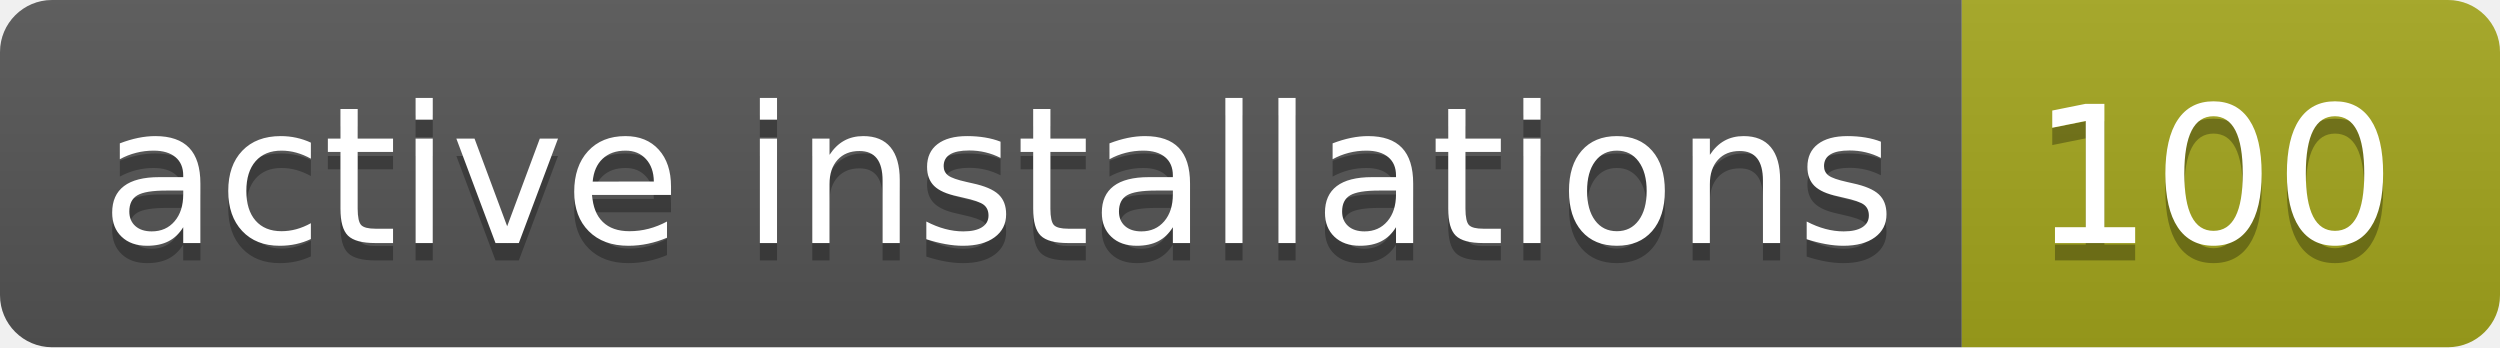
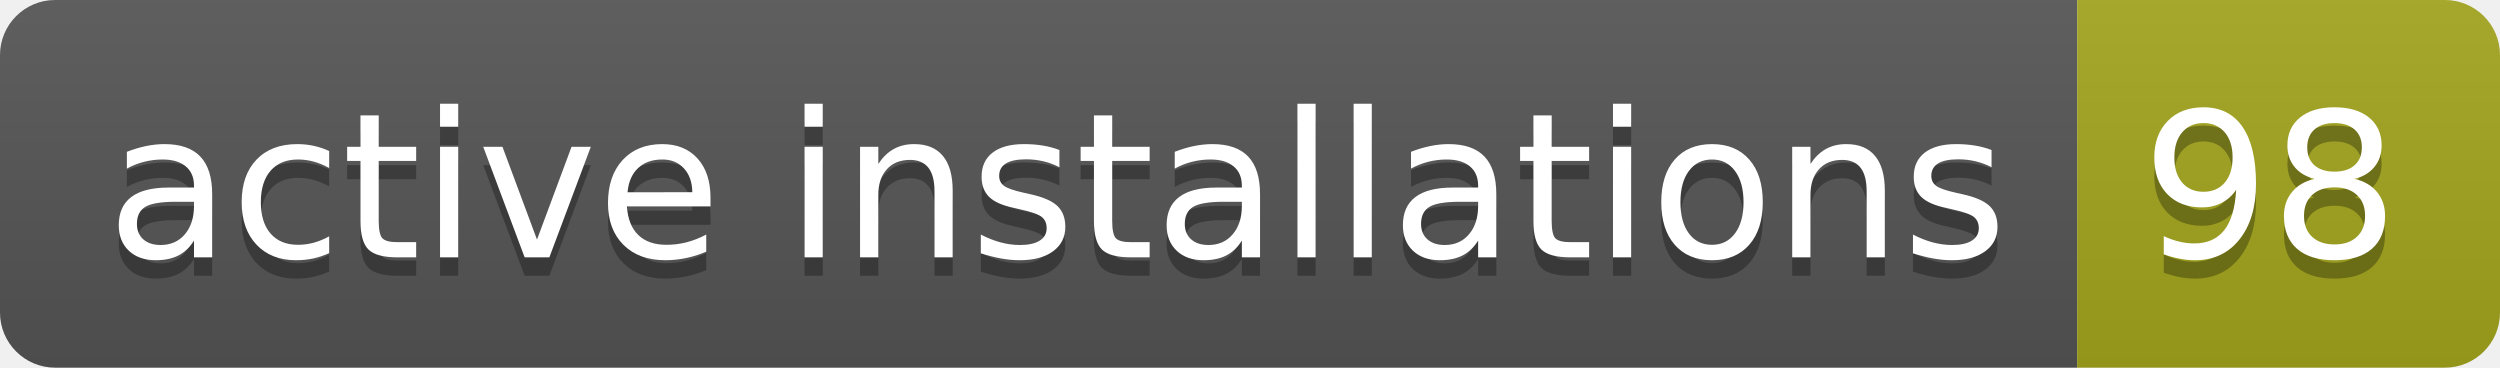
- <svg xmlns="http://www.w3.org/2000/svg" width="144" height="20" role="img" aria-label="active installations: 100">
+ <svg xmlns="http://www.w3.org/2000/svg" width="136" height="20" role="img" aria-label="active installations: 98">
  <linearGradient id="s" x2="0" y2="100%">
    <stop offset="0" stop-color="#bbb" stop-opacity=".1" />
    <stop offset="1" stop-opacity=".1" />
  </linearGradient>
  <clipPath id="r">
-     <rect width="144" height="20" rx="3" fill="#fff" />
+     <rect width="136" height="20" rx="3" fill="#fff" />
  </clipPath>
  <g clip-path="url(#r)">
    <rect width="113" height="20" fill="#555" />
-     <rect x="113" width="31" height="20" fill="#a4a61d" />
-     <rect width="144" height="20" fill="url(#s)" />
+     <rect x="113" width="23" height="20" fill="#a4a61d" />
+     <rect width="136" height="20" fill="url(#s)" />
  </g>
  <g fill="#fff" text-anchor="middle" font-family="Verdana,Geneva,DejaVu Sans,sans-serif" text-rendering="geometricPrecision" font-size="110">
    <text aria-hidden="true" x="575" y="150" fill="#010101" fill-opacity=".3" transform="scale(.1)" textLength="1030">active installations</text>
    <text x="575" y="140" transform="scale(.1)" fill="#fff" textLength="1030">active installations</text>
-     <text aria-hidden="true" x="1275" y="150" fill="#010101" fill-opacity=".3" transform="scale(.1)" textLength="210">100</text>
-     <text x="1275" y="140" transform="scale(.1)" fill="#fff" textLength="210">100</text>
+     <text aria-hidden="true" x="1235" y="150" fill="#010101" fill-opacity=".3" transform="scale(.1)" textLength="130">98</text>
+     <text x="1235" y="140" transform="scale(.1)" fill="#fff" textLength="130">98</text>
  </g>
</svg>
